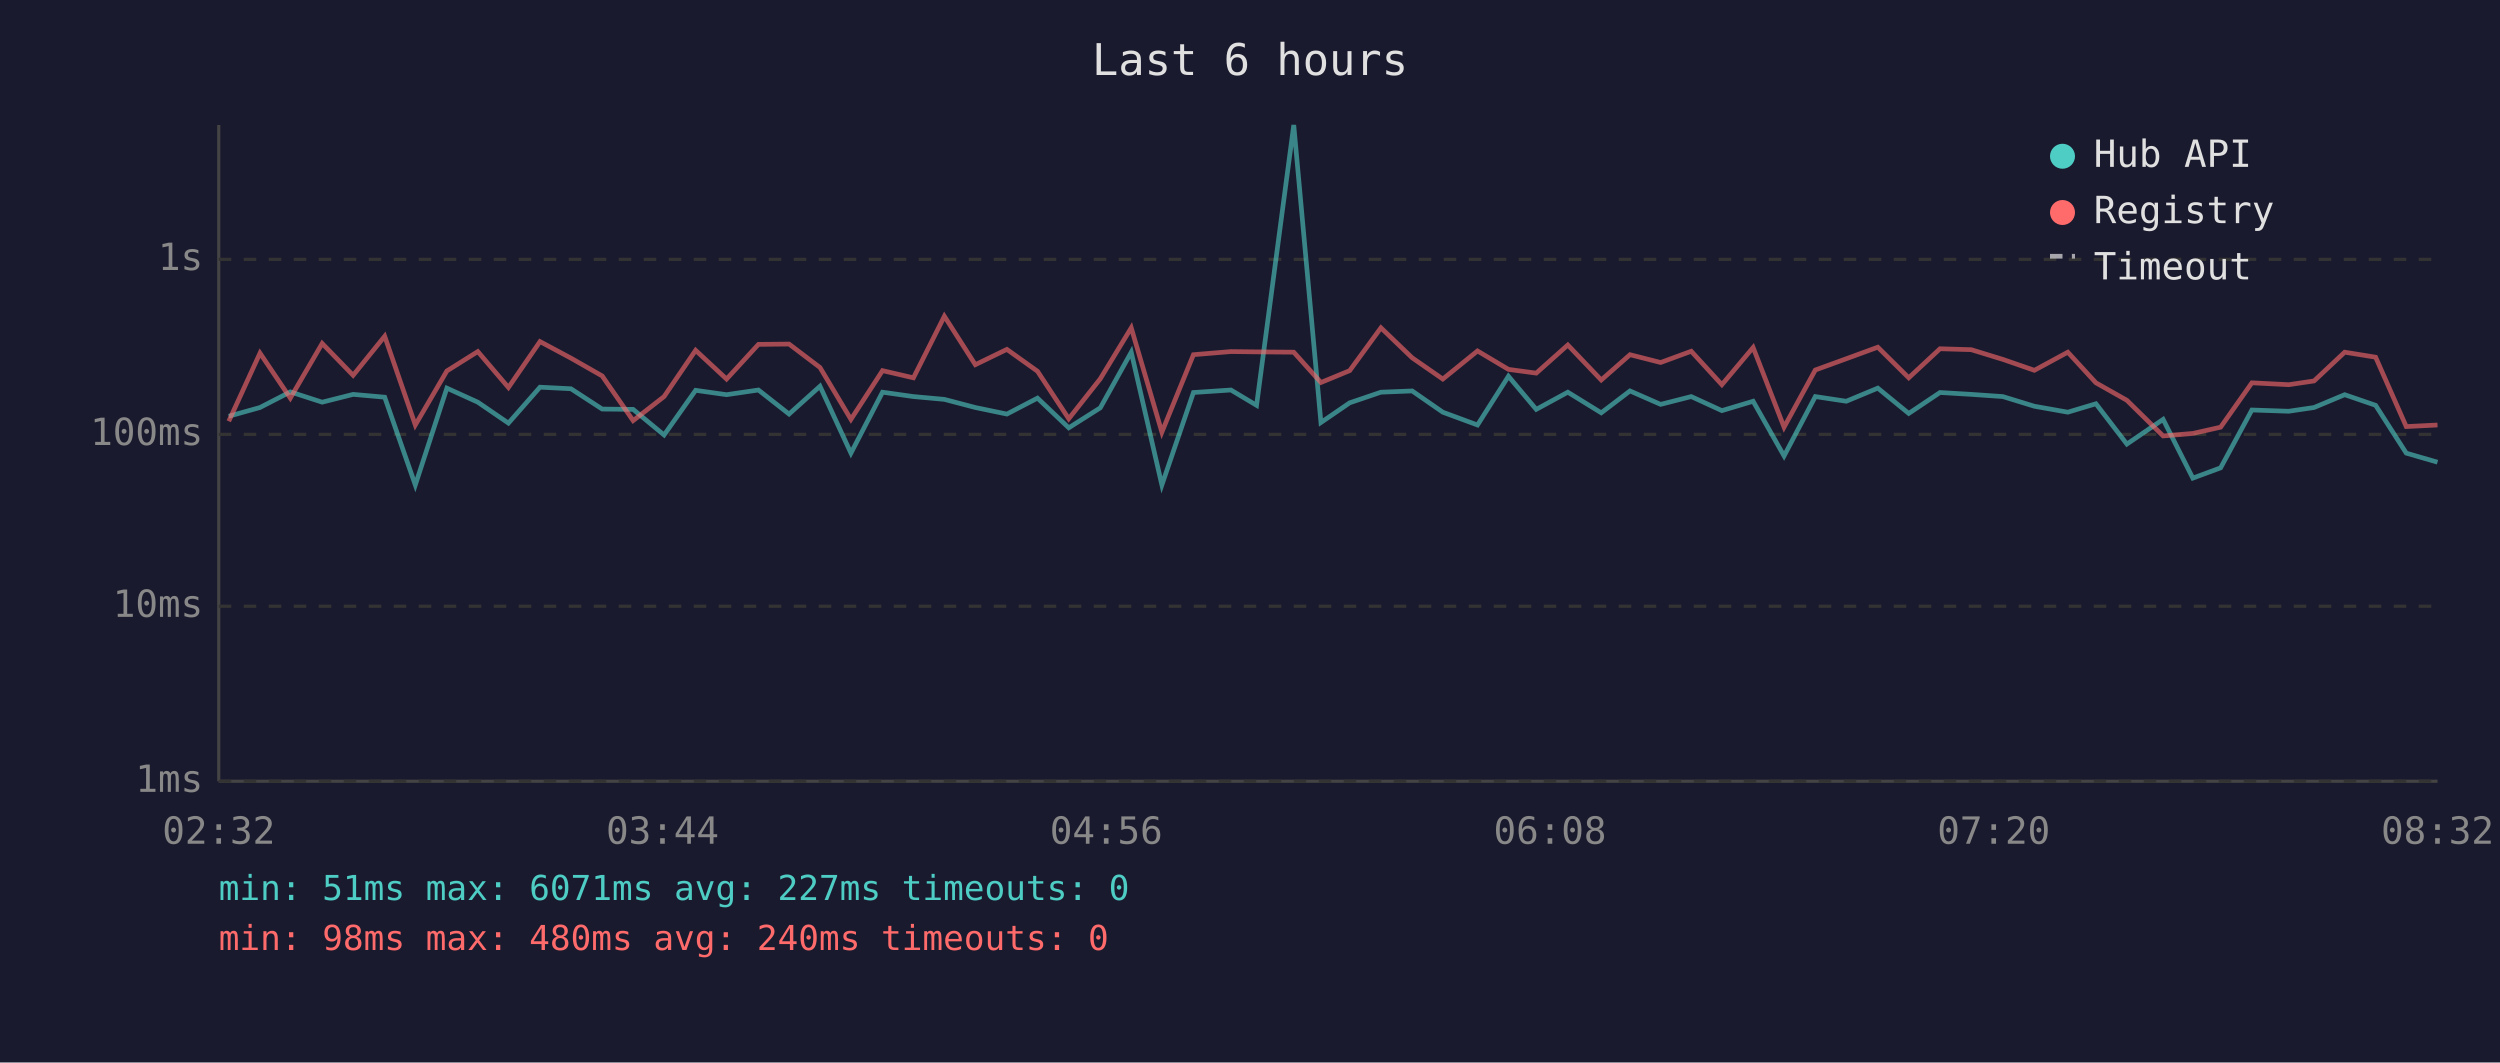
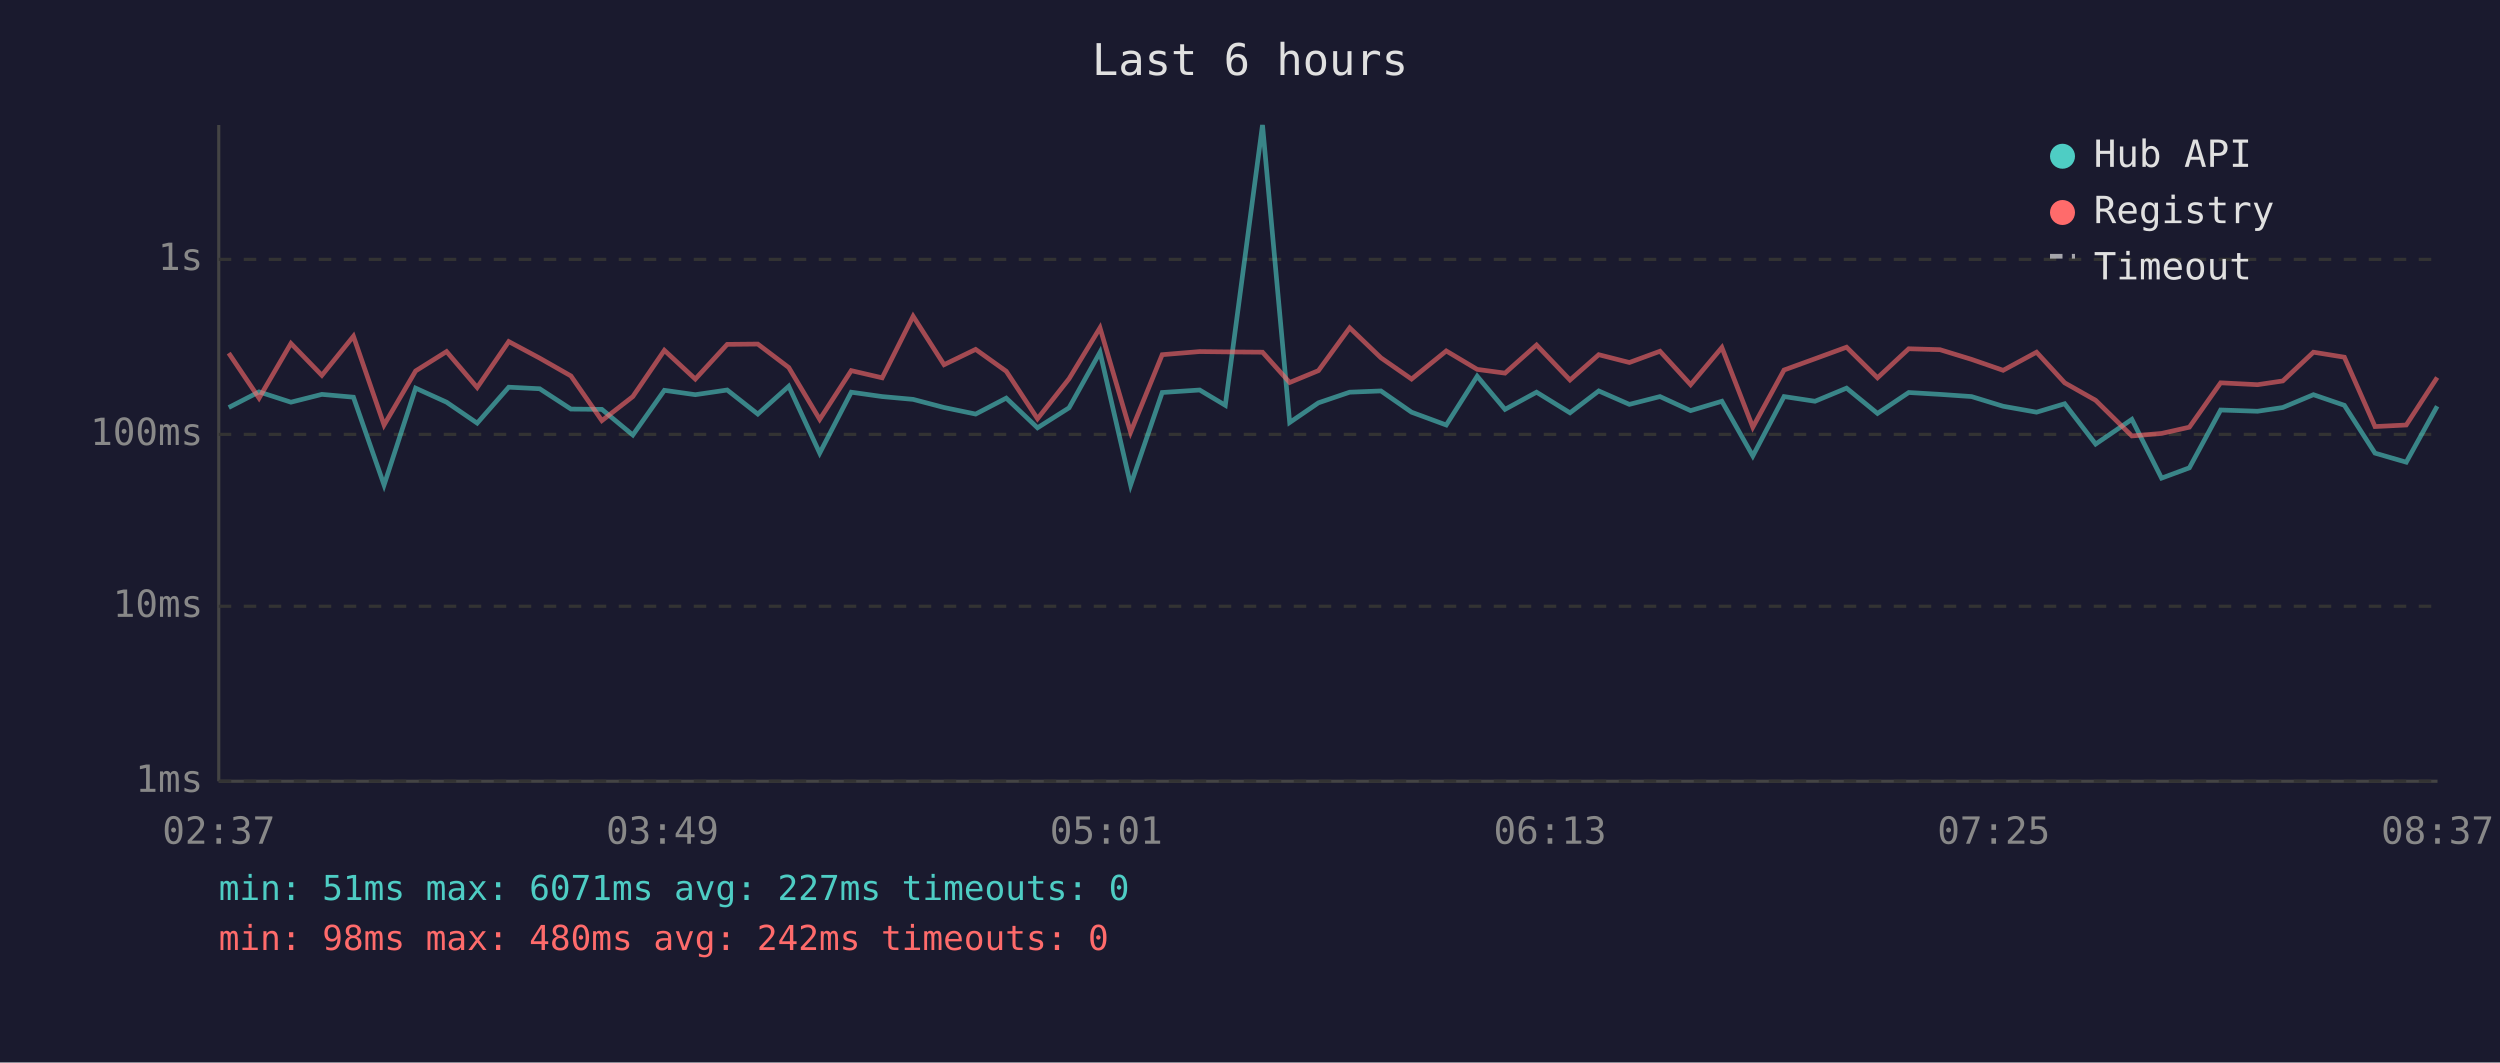
<svg xmlns="http://www.w3.org/2000/svg" viewBox="0 0 800 340" font-family="monospace" font-size="12">
  <rect width="800" height="340" fill="#1a1a2e" />
  <text x="400" y="24" fill="#e0e0e0" font-size="14" text-anchor="middle">Last 6 hours</text>
  <line x1="70" y1="40" x2="70" y2="250" stroke="#444" stroke-width="1" />
  <line x1="70" y1="250" x2="780" y2="250" stroke="#444" stroke-width="1" />
  <line x1="70" y1="250" x2="780" y2="250" stroke="#333" stroke-width="1" stroke-dasharray="4" />
  <text x="65" y="250" fill="#888" text-anchor="end" dominant-baseline="middle">1ms</text>
  <line x1="70" y1="194" x2="780" y2="194" stroke="#333" stroke-width="1" stroke-dasharray="4" />
  <text x="65" y="194" fill="#888" text-anchor="end" dominant-baseline="middle">10ms</text>
  <line x1="70" y1="139" x2="780" y2="139" stroke="#333" stroke-width="1" stroke-dasharray="4" />
  <text x="65" y="139" fill="#888" text-anchor="end" dominant-baseline="middle">100ms</text>
  <line x1="70" y1="83" x2="780" y2="83" stroke="#333" stroke-width="1" stroke-dasharray="4" />
  <text x="65" y="83" fill="#888" text-anchor="end" dominant-baseline="middle">1s</text>
-   <text x="70" y="270" fill="#888" text-anchor="middle">02:32</text>
-   <text x="212" y="270" fill="#888" text-anchor="middle">03:44</text>
-   <text x="354" y="270" fill="#888" text-anchor="middle">04:56</text>
-   <text x="496" y="270" fill="#888" text-anchor="middle">06:08</text>
-   <text x="638" y="270" fill="#888" text-anchor="middle">07:20</text>
-   <text x="780" y="270" fill="#888" text-anchor="middle">08:32</text>
-   <polyline points="73.2,133.2 83.2,130.4 92.9,125.4 103.1,128.7 113.0,126.2 123.1,127.1 132.9,155.2 143.0,124.2 152.9,128.7 162.7,135.4 172.8,123.9 182.7,124.4 192.7,130.9 202.6,131.0 212.5,139.2 222.6,124.9 232.5,126.3 242.7,124.8 252.5,132.5 262.4,123.6 272.3,145.0 282.4,125.5 292.3,126.9 302.2,127.8 312.1,130.4 322.2,132.5 332.0,127.4 342.0,136.9 352.1,130.5 362.0,112.7 371.8,155.2 381.9,125.6 393.9,124.8 402.1,129.7 414.0,40.0 422.7,135.2 431.9,128.9 441.9,125.5 451.9,125.1 461.7,131.9 472.8,136.0 482.7,120.4 491.6,131.0 501.7,125.5 512.4,132.1 521.6,125.1 531.4,129.4 541.2,126.9 551.0,131.4 561.0,128.4 570.9,145.9 580.9,126.9 590.8,128.4 600.9,124.2 610.8,132.3 620.8,125.6 630.8,126.2 640.9,126.9 651.0,130.0 661.7,131.9 670.7,129.2 680.6,142.1 692.2,134.2 701.7,153.0 710.6,149.7 720.6,131.2 732.4,131.6 740.5,130.4 750.3,126.3 760.2,129.7 770.0,145.0 780.0,147.9" fill="none" stroke="#4ecdc4" stroke-width="1.5" opacity="0.6" />
-   <polyline points="73.2,134.8 83.2,113.0 92.9,127.4 103.1,109.9 113.0,120.1 123.1,107.6 132.9,136.0 143.0,118.7 152.9,112.5 162.7,124.0 172.8,109.3 182.7,114.6 192.7,120.3 202.6,134.6 212.5,126.9 222.6,112.1 232.5,121.3 242.7,110.2 252.5,110.1 262.4,117.6 272.3,134.2 282.4,118.6 292.3,120.9 302.2,101.2 312.1,116.7 322.2,111.8 332.0,118.8 342.0,134.0 352.1,121.2 362.0,104.9 371.8,138.3 381.9,113.5 393.9,112.5 402.1,112.6 414.0,112.7 422.7,122.4 431.9,118.6 441.9,104.9 451.9,114.5 461.7,121.3 472.8,112.3 482.7,118.2 491.6,119.4 501.7,110.4 512.4,121.6 521.6,113.5 531.4,116.0 541.2,112.4 551.0,123.1 561.0,111.2 570.9,136.7 580.9,118.4 590.8,114.8 600.9,111.1 610.8,120.9 620.8,111.6 630.8,111.9 640.9,115.0 651.0,118.5 661.7,112.7 670.7,122.5 680.6,128.1 692.2,139.5 701.7,138.7 710.6,136.7 720.6,122.5 732.4,123.1 740.5,121.9 750.3,112.7 760.2,114.3 770.0,136.5 780.0,136.0" fill="none" stroke="#ff6b6b" stroke-width="1.5" opacity="0.6" />
+   <text x="70" y="270" fill="#888" text-anchor="middle">02:37</text>
+   <text x="212" y="270" fill="#888" text-anchor="middle">03:49</text>
+   <text x="354" y="270" fill="#888" text-anchor="middle">05:01</text>
+   <text x="496" y="270" fill="#888" text-anchor="middle">06:13</text>
+   <text x="638" y="270" fill="#888" text-anchor="middle">07:25</text>
+   <text x="780" y="270" fill="#888" text-anchor="middle">08:37</text>
+   <polyline points="73.2,130.4 82.9,125.4 93.1,128.7 103.0,126.2 113.1,127.1 122.9,155.2 133.0,124.2 142.9,128.7 152.7,135.4 162.8,123.9 172.7,124.4 182.7,130.9 192.6,131.0 202.5,139.2 212.6,124.9 222.5,126.3 232.7,124.8 242.5,132.5 252.4,123.6 262.3,145.0 272.4,125.5 282.3,126.9 292.2,127.8 302.1,130.4 312.2,132.5 322.0,127.4 332.0,136.9 342.1,130.5 352.0,112.7 361.8,155.2 371.9,125.6 383.9,124.8 392.1,129.7 404.0,40.0 412.7,135.2 421.9,128.9 431.9,125.5 441.9,125.1 451.7,131.9 462.8,136.0 472.7,120.4 481.6,131.0 491.7,125.5 502.4,132.1 511.6,125.1 521.4,129.4 531.2,126.9 541.0,131.4 551.0,128.4 560.9,145.9 570.9,126.9 580.8,128.4 590.9,124.2 600.8,132.3 610.8,125.6 620.8,126.2 630.9,126.9 641.0,130.0 651.7,131.9 660.7,129.2 670.6,142.1 682.2,134.2 691.7,153.0 700.6,149.7 710.6,131.2 722.4,131.6 730.5,130.4 740.3,126.3 750.2,129.7 760.0,145.0 770.0,147.9 779.9,130.0" fill="none" stroke="#4ecdc4" stroke-width="1.5" opacity="0.6" />
+   <polyline points="73.2,113.0 82.9,127.4 93.1,109.9 103.0,120.1 113.1,107.6 122.9,136.0 133.0,118.7 142.9,112.5 152.7,124.0 162.8,109.3 172.7,114.6 182.7,120.3 192.6,134.6 202.5,126.9 212.6,112.1 222.5,121.3 232.7,110.2 242.5,110.1 252.4,117.6 262.3,134.2 272.4,118.6 282.3,120.9 292.2,101.2 302.1,116.7 312.2,111.8 322.0,118.8 332.0,134.0 342.1,121.2 352.0,104.9 361.8,138.3 371.9,113.5 383.9,112.5 392.1,112.6 404.0,112.7 412.7,122.4 421.9,118.6 431.9,104.9 441.9,114.5 451.7,121.3 462.8,112.3 472.7,118.2 481.6,119.4 491.7,110.4 502.4,121.6 511.6,113.5 521.4,116.0 531.2,112.4 541.0,123.1 551.0,111.2 560.9,136.7 570.9,118.4 580.8,114.8 590.9,111.1 600.8,120.9 610.8,111.6 620.8,111.9 630.9,115.0 641.0,118.5 651.7,112.7 660.7,122.5 670.6,128.1 682.2,139.5 691.7,138.7 700.6,136.7 710.6,122.5 722.4,123.1 730.5,121.9 740.3,112.7 750.2,114.3 760.0,136.5 770.0,136.0 779.9,120.8" fill="none" stroke="#ff6b6b" stroke-width="1.5" opacity="0.6" />
  <circle cx="660" cy="50" r="4" fill="#4ecdc4" />
  <text x="670" y="50" fill="#e0e0e0" dominant-baseline="middle">Hub API</text>
  <circle cx="660" cy="68" r="4" fill="#ff6b6b" />
  <text x="670" y="68" fill="#e0e0e0" dominant-baseline="middle">Registry</text>
  <line x1="656" y1="82" x2="664" y2="82" stroke="#e0e0e0" stroke-width="1.5" stroke-dasharray="4,3" opacity="0.7" />
  <text x="670" y="86" fill="#e0e0e0" dominant-baseline="middle">Timeout</text>
  <text x="70" y="288" fill="#4ecdc4" font-size="11">min: 51ms  max: 6071ms  avg: 227ms  timeouts: 0</text>
-   <text x="70" y="304" fill="#ff6b6b" font-size="11">min: 98ms  max: 480ms  avg: 240ms  timeouts: 0</text>
+   <text x="70" y="304" fill="#ff6b6b" font-size="11">min: 98ms  max: 480ms  avg: 242ms  timeouts: 0</text>
</svg>
